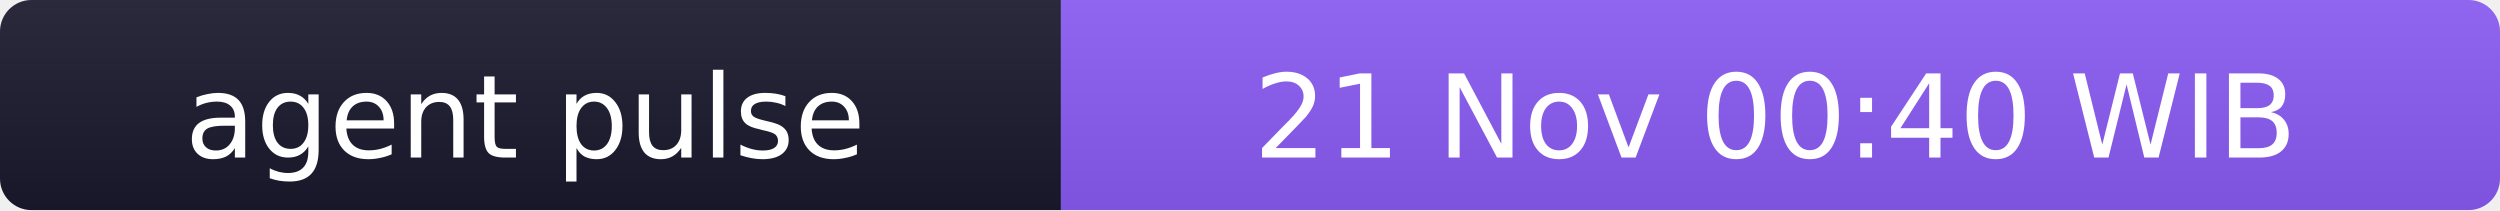
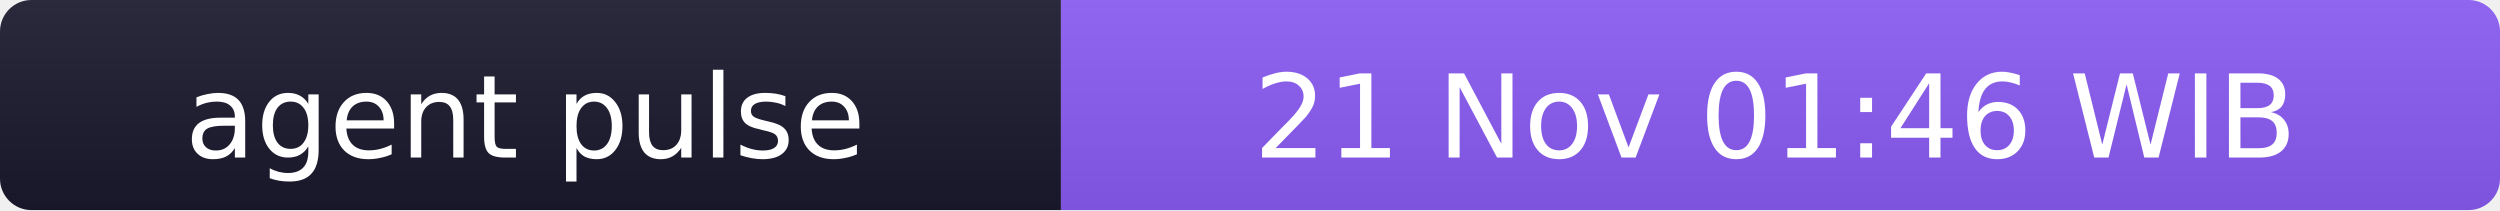
- <svg xmlns="http://www.w3.org/2000/svg" width="238" height="20" role="img" aria-label="agent pulse: 21 Nov 00:40 WIB">
+ <svg xmlns="http://www.w3.org/2000/svg" width="238" height="20" role="img" aria-label="agent pulse: 21 Nov 01:46 WIB">
  <linearGradient id="s" x2="0" y2="100%">
    <stop offset="0" stop-color="#bbb" stop-opacity=".1" />
    <stop offset="1" stop-opacity=".1" />
  </linearGradient>
  <clipPath id="r">
    <rect width="238" height="20" rx="3" fill="#fff" />
  </clipPath>
  <g clip-path="url(#r)">
    <rect width="101" height="20" fill="#1a1a2e" />
    <rect x="101" width="137" height="20" fill="#8b5cf6" />
    <rect width="238" height="20" fill="url(#s)" />
  </g>
  <g fill="#fff" text-anchor="middle" font-family="Verdana,Geneva,DejaVu Sans,sans-serif" font-size="11">
    <text x="50" y="15">agent pulse</text>
-     <text x="169" y="15">21 Nov 00:40 WIB</text>
+     <text x="169" y="15">21 Nov 01:46 WIB</text>
  </g>
</svg>
